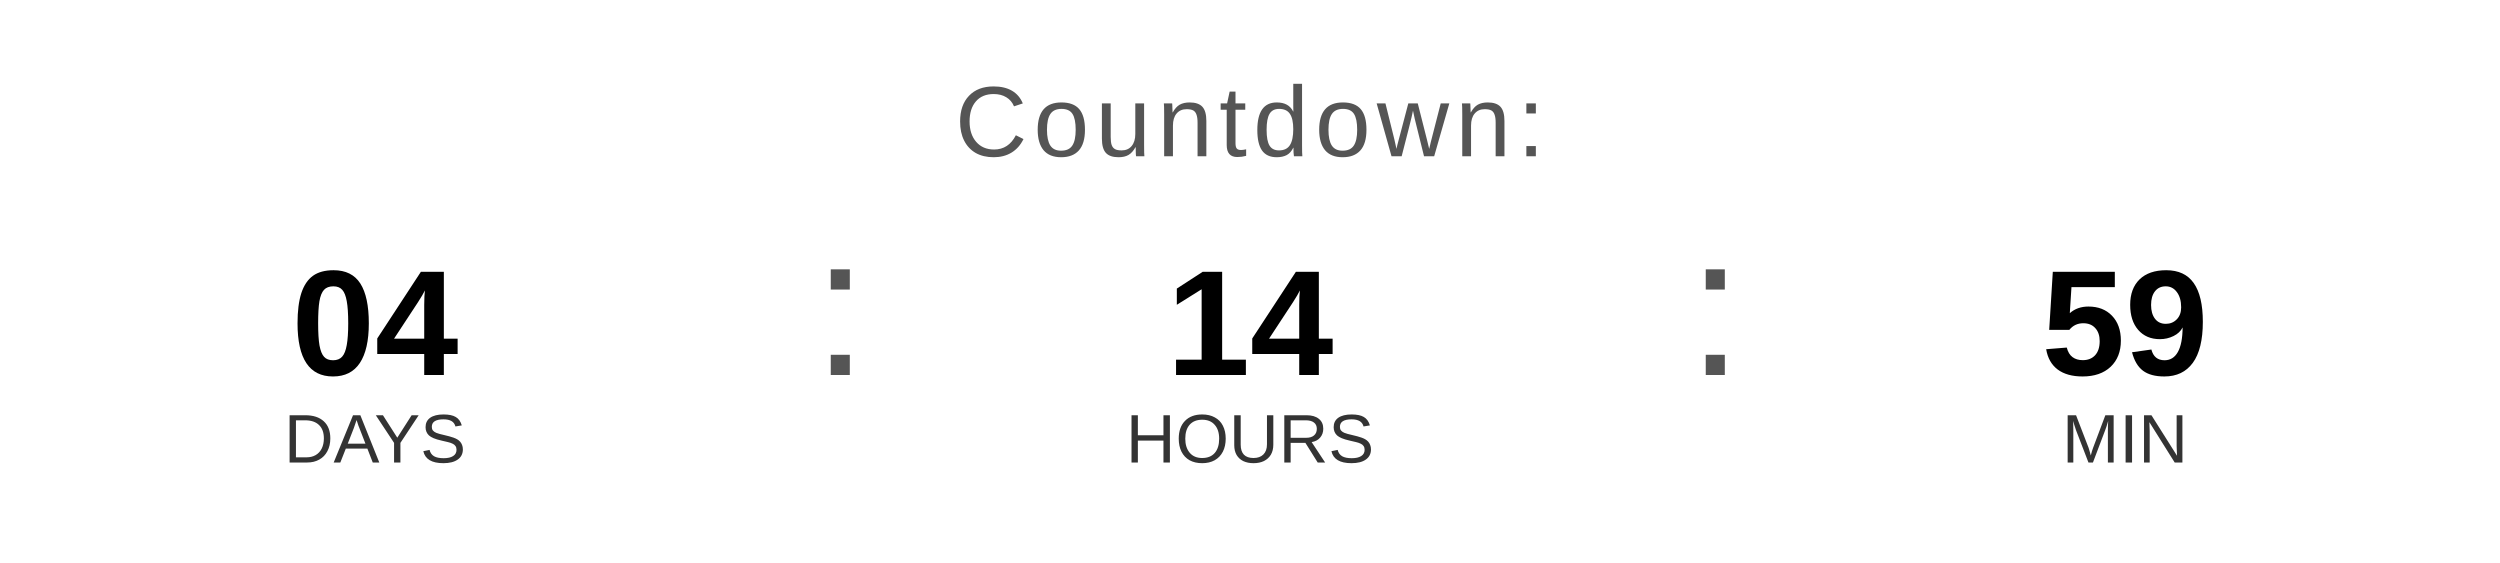
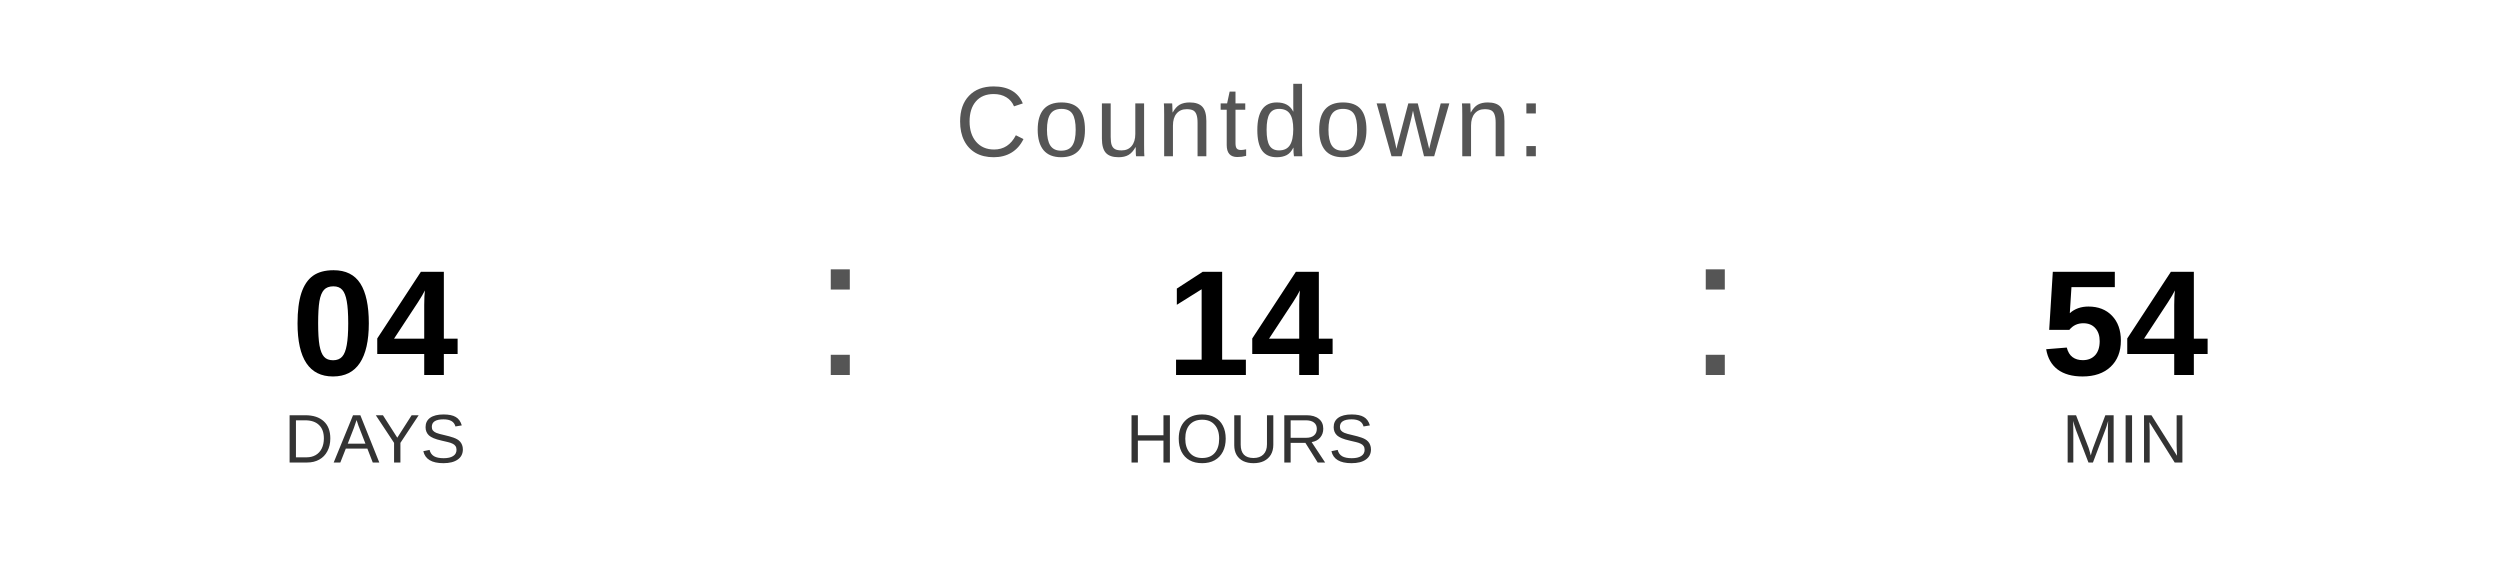
<svg xmlns="http://www.w3.org/2000/svg" width="400" height="90" viewBox="0 0 400 90">
  <text x="200" y="25" font-family="Arial, Helvetica, sans-serif" font-size="16" fill="#555555" text-anchor="middle" letter-spacing="1">
    Countdown:
  </text>
  <text x="60" y="60" font-family="Arial, Helvetica, sans-serif" font-size="24" font-weight="bold" fill="#000000" text-anchor="middle">04</text>
  <text x="60" y="74" font-family="Arial, Helvetica, sans-serif" font-size="11" fill="#333333" text-anchor="middle">DAYS</text>
  <text x="130" y="60" font-family="Arial, sans-serif" font-size="32" fill="#555555">:</text>
  <text x="200" y="60" font-family="Arial, Helvetica, sans-serif" font-size="24" font-weight="bold" fill="#000000" text-anchor="middle">14</text>
  <text x="200" y="74" font-family="Arial, Helvetica, sans-serif" font-size="11" fill="#333333" text-anchor="middle">HOURS</text>
  <text x="270" y="60" font-family="Arial, sans-serif" font-size="32" fill="#555555">:</text>
-   <text x="340" y="60" font-family="Arial, Helvetica, sans-serif" font-size="24" font-weight="bold" fill="#000000" text-anchor="middle">59</text>
+   <text x="340" y="60" font-family="Arial, Helvetica, sans-serif" font-size="24" font-weight="bold" fill="#000000" text-anchor="middle">54</text>
  <text x="340" y="74" font-family="Arial, Helvetica, sans-serif" font-size="11" fill="#333333" text-anchor="middle">MIN</text>
</svg>
